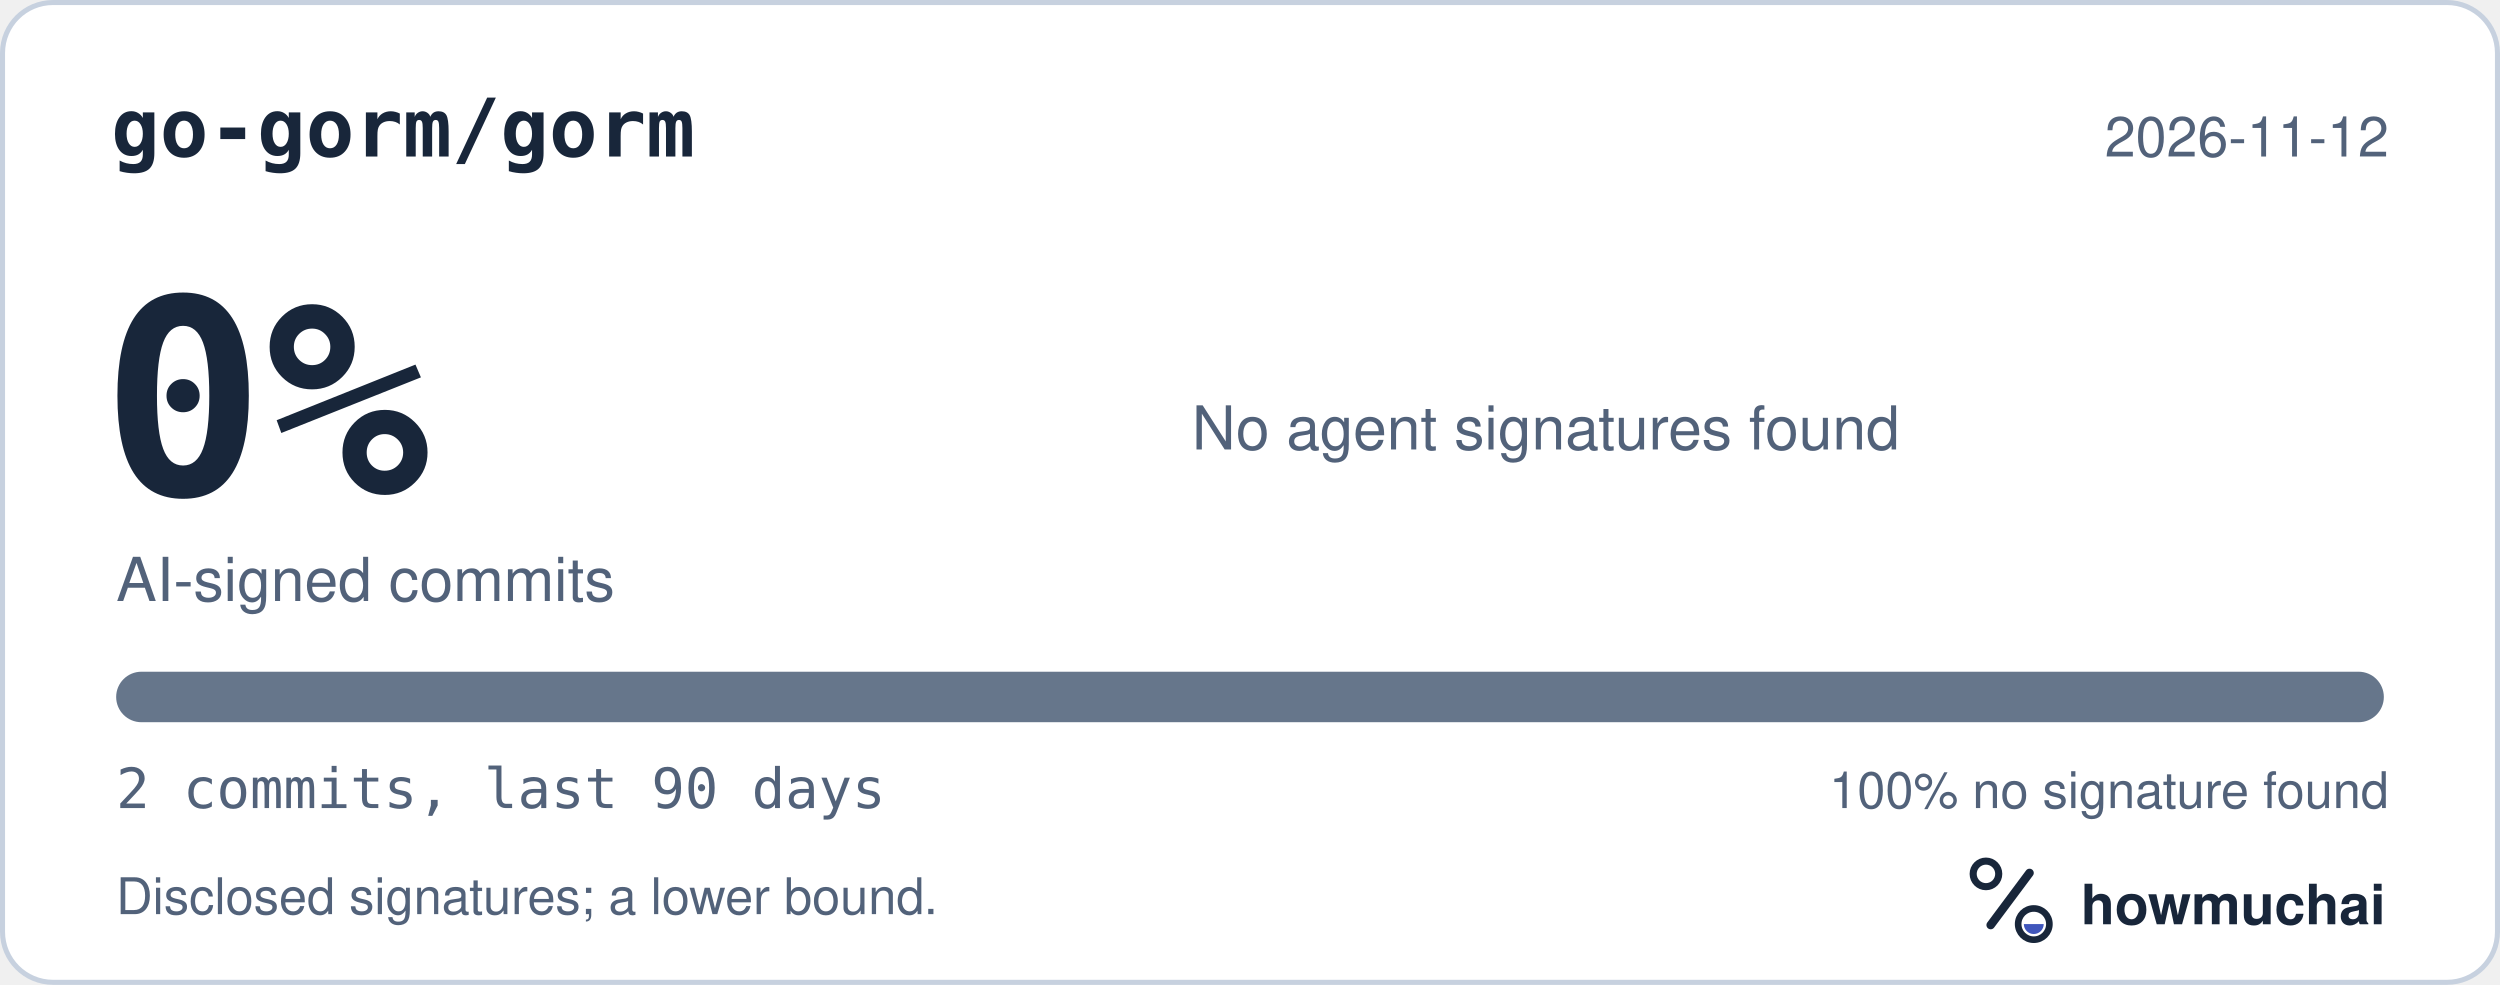
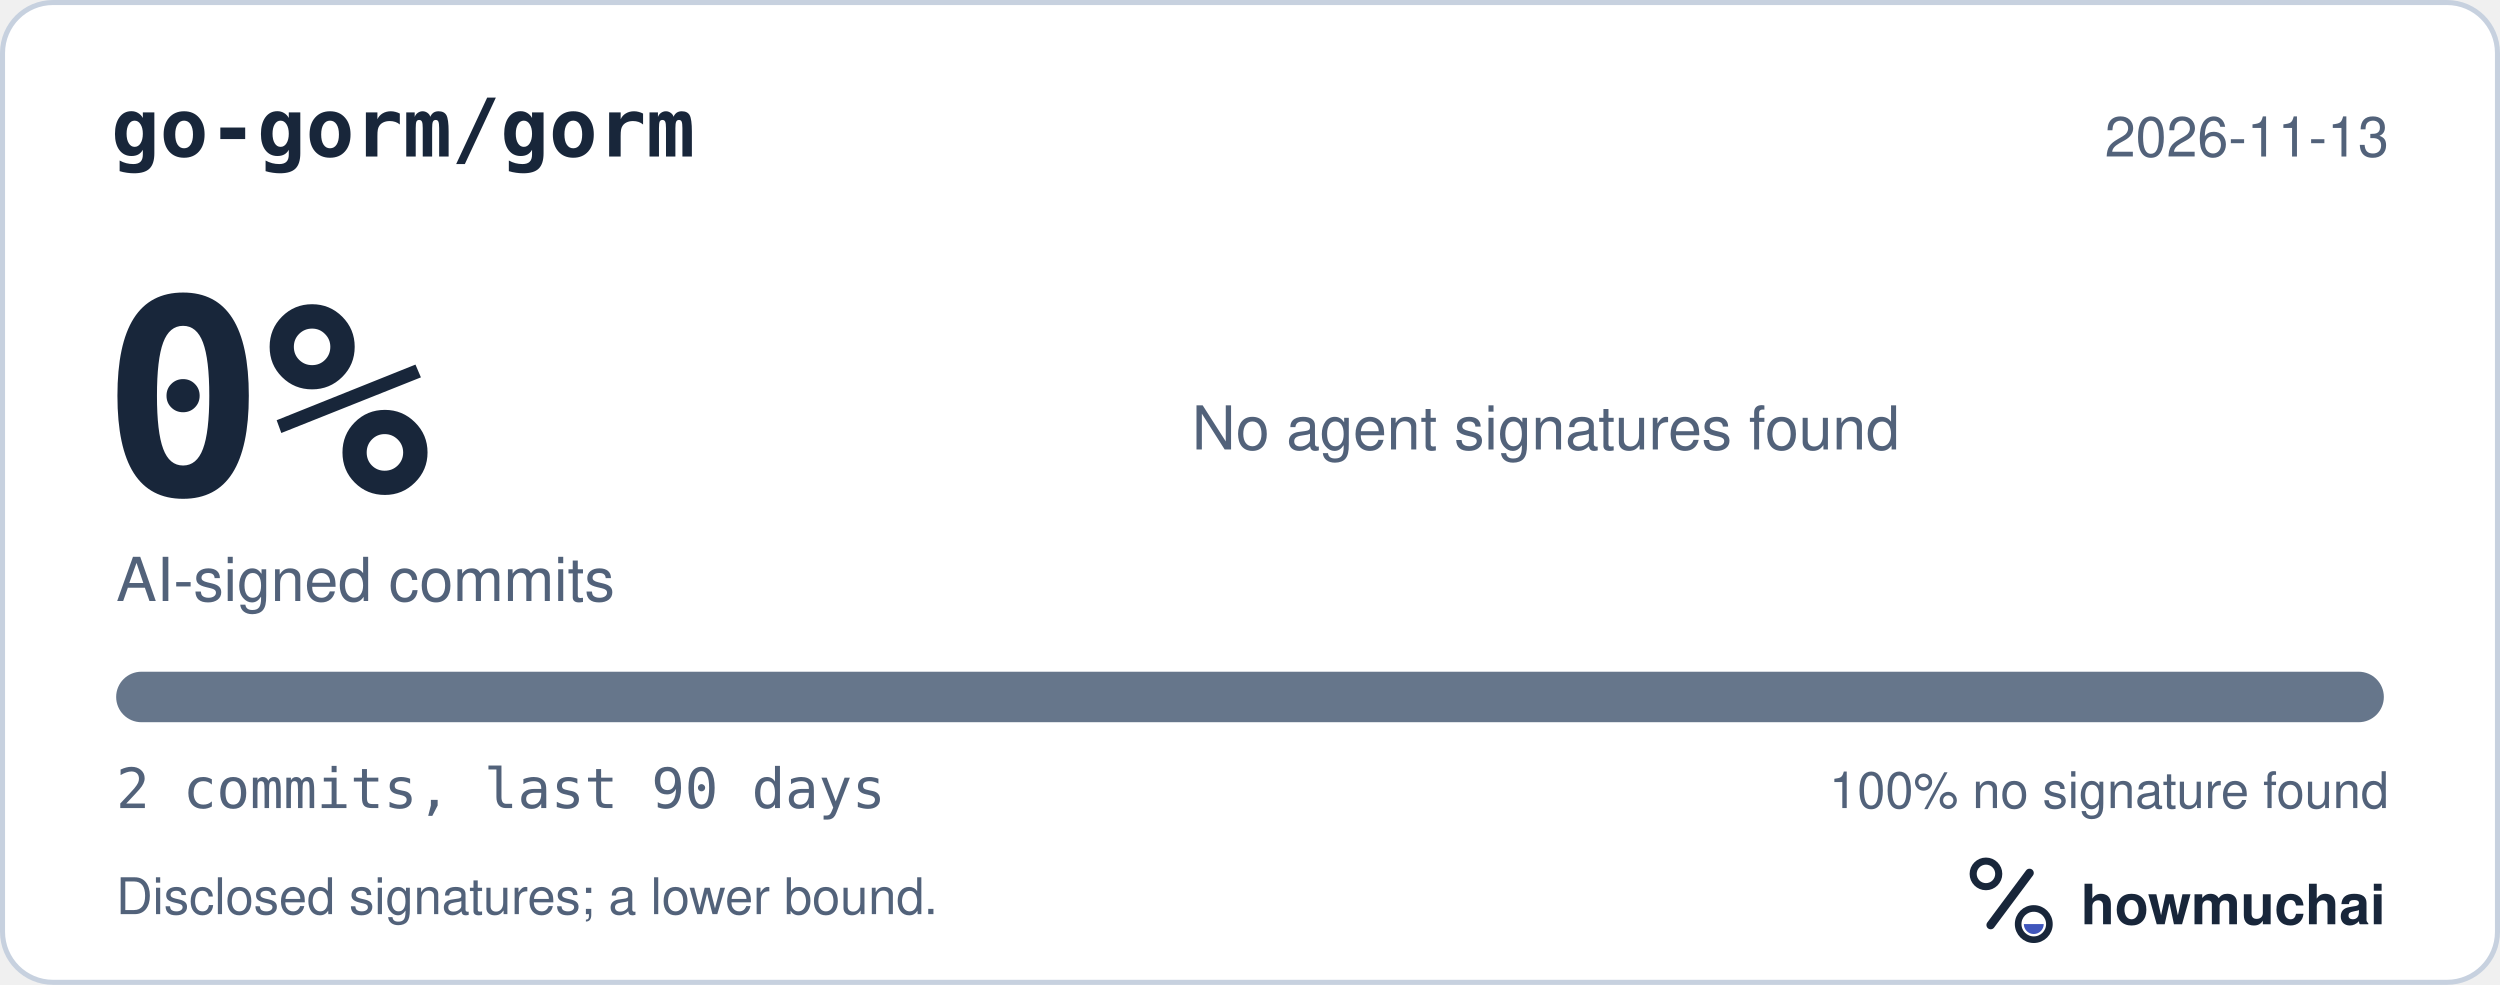
<svg xmlns="http://www.w3.org/2000/svg" width="495" height="195" viewBox="0 0 495 195" role="img" aria-labelledby="hm-t hm-d">
  <rect x="0.5" y="0.5" width="494" height="194" rx="10" fill="#FFFFFF" stroke="#C7D1DF" />
  <text x="22" y="31" fill="#18263A" font-family="ui-monospace, SF Mono, Menlo, Consolas, IBM Plex Mono, monospace" font-size="16" font-weight="600">go-gorm/gorm</text>
-   <text x="473" y="31" fill="#52627A" font-family="-apple-system, BlinkMacSystemFont, Segoe UI, Helvetica, Arial, Fira Sans, sans-serif" font-size="11" text-anchor="end">2026-11-12</text>
+   <text x="473" y="31" fill="#52627A" font-family="-apple-system, BlinkMacSystemFont, Segoe UI, Helvetica, Arial, Fira Sans, sans-serif" font-size="11" text-anchor="end">2026-11-13</text>
  <text x="20" y="98" fill="#18263A" font-family="ui-monospace, SF Mono, Menlo, Consolas, IBM Plex Mono, monospace" font-size="54" font-weight="700">0%</text>
  <text x="23" y="119" fill="#52627A" font-family="-apple-system, BlinkMacSystemFont, Segoe UI, Helvetica, Arial, Fira Sans, sans-serif" font-size="12">AI-signed commits</text>
  <text x="236" y="89" fill="#52627A" font-family="-apple-system, BlinkMacSystemFont, Segoe UI, Helvetica, Arial, Fira Sans, sans-serif" font-size="12">No agent signatures found</text>
  <defs>
    <clipPath id="hm-bar">
      <rect x="23" y="133" width="449" height="10" rx="5" />
    </clipPath>
  </defs>
  <rect x="23" y="133" width="449" height="10" rx="5" fill="#66768B" />
  <g clip-path="url(#hm-bar)" />
  <text x="23" y="160" fill="#52627A" font-family="ui-monospace, SF Mono, Menlo, Consolas, IBM Plex Mono, monospace" font-size="11">2 commits, last 90 days</text>
  <text x="473" y="160" fill="#52627A" font-family="-apple-system, BlinkMacSystemFont, Segoe UI, Helvetica, Arial, Fira Sans, sans-serif" font-size="10" text-anchor="end">100% no signature found</text>
  <text x="23" y="181" fill="#52627A" font-family="-apple-system, BlinkMacSystemFont, Segoe UI, Helvetica, Arial, Fira Sans, sans-serif" font-size="10">Disclosed signatures; a lower bound.</text>
  <g transform="translate(386 166) scale(0.046875)">
    <circle cx="154" cy="150" r="54" fill="none" stroke="#18263A" stroke-width="30" />
    <path d="M174 366 338 146" fill="none" stroke="#18263A" stroke-width="36" stroke-linecap="round" />
    <circle cx="356" cy="362" r="66" fill="none" stroke="#18263A" stroke-width="28" />
    <path d="M314 362a42 42 0 0 0 84 0Z" fill="#4056BC" />
  </g>
  <text x="412" y="183" fill="#18263A" font-family="-apple-system, BlinkMacSystemFont, Segoe UI, Helvetica, Arial, Fira Sans, sans-serif" font-size="11" font-weight="650">howmuchai</text>
</svg>
